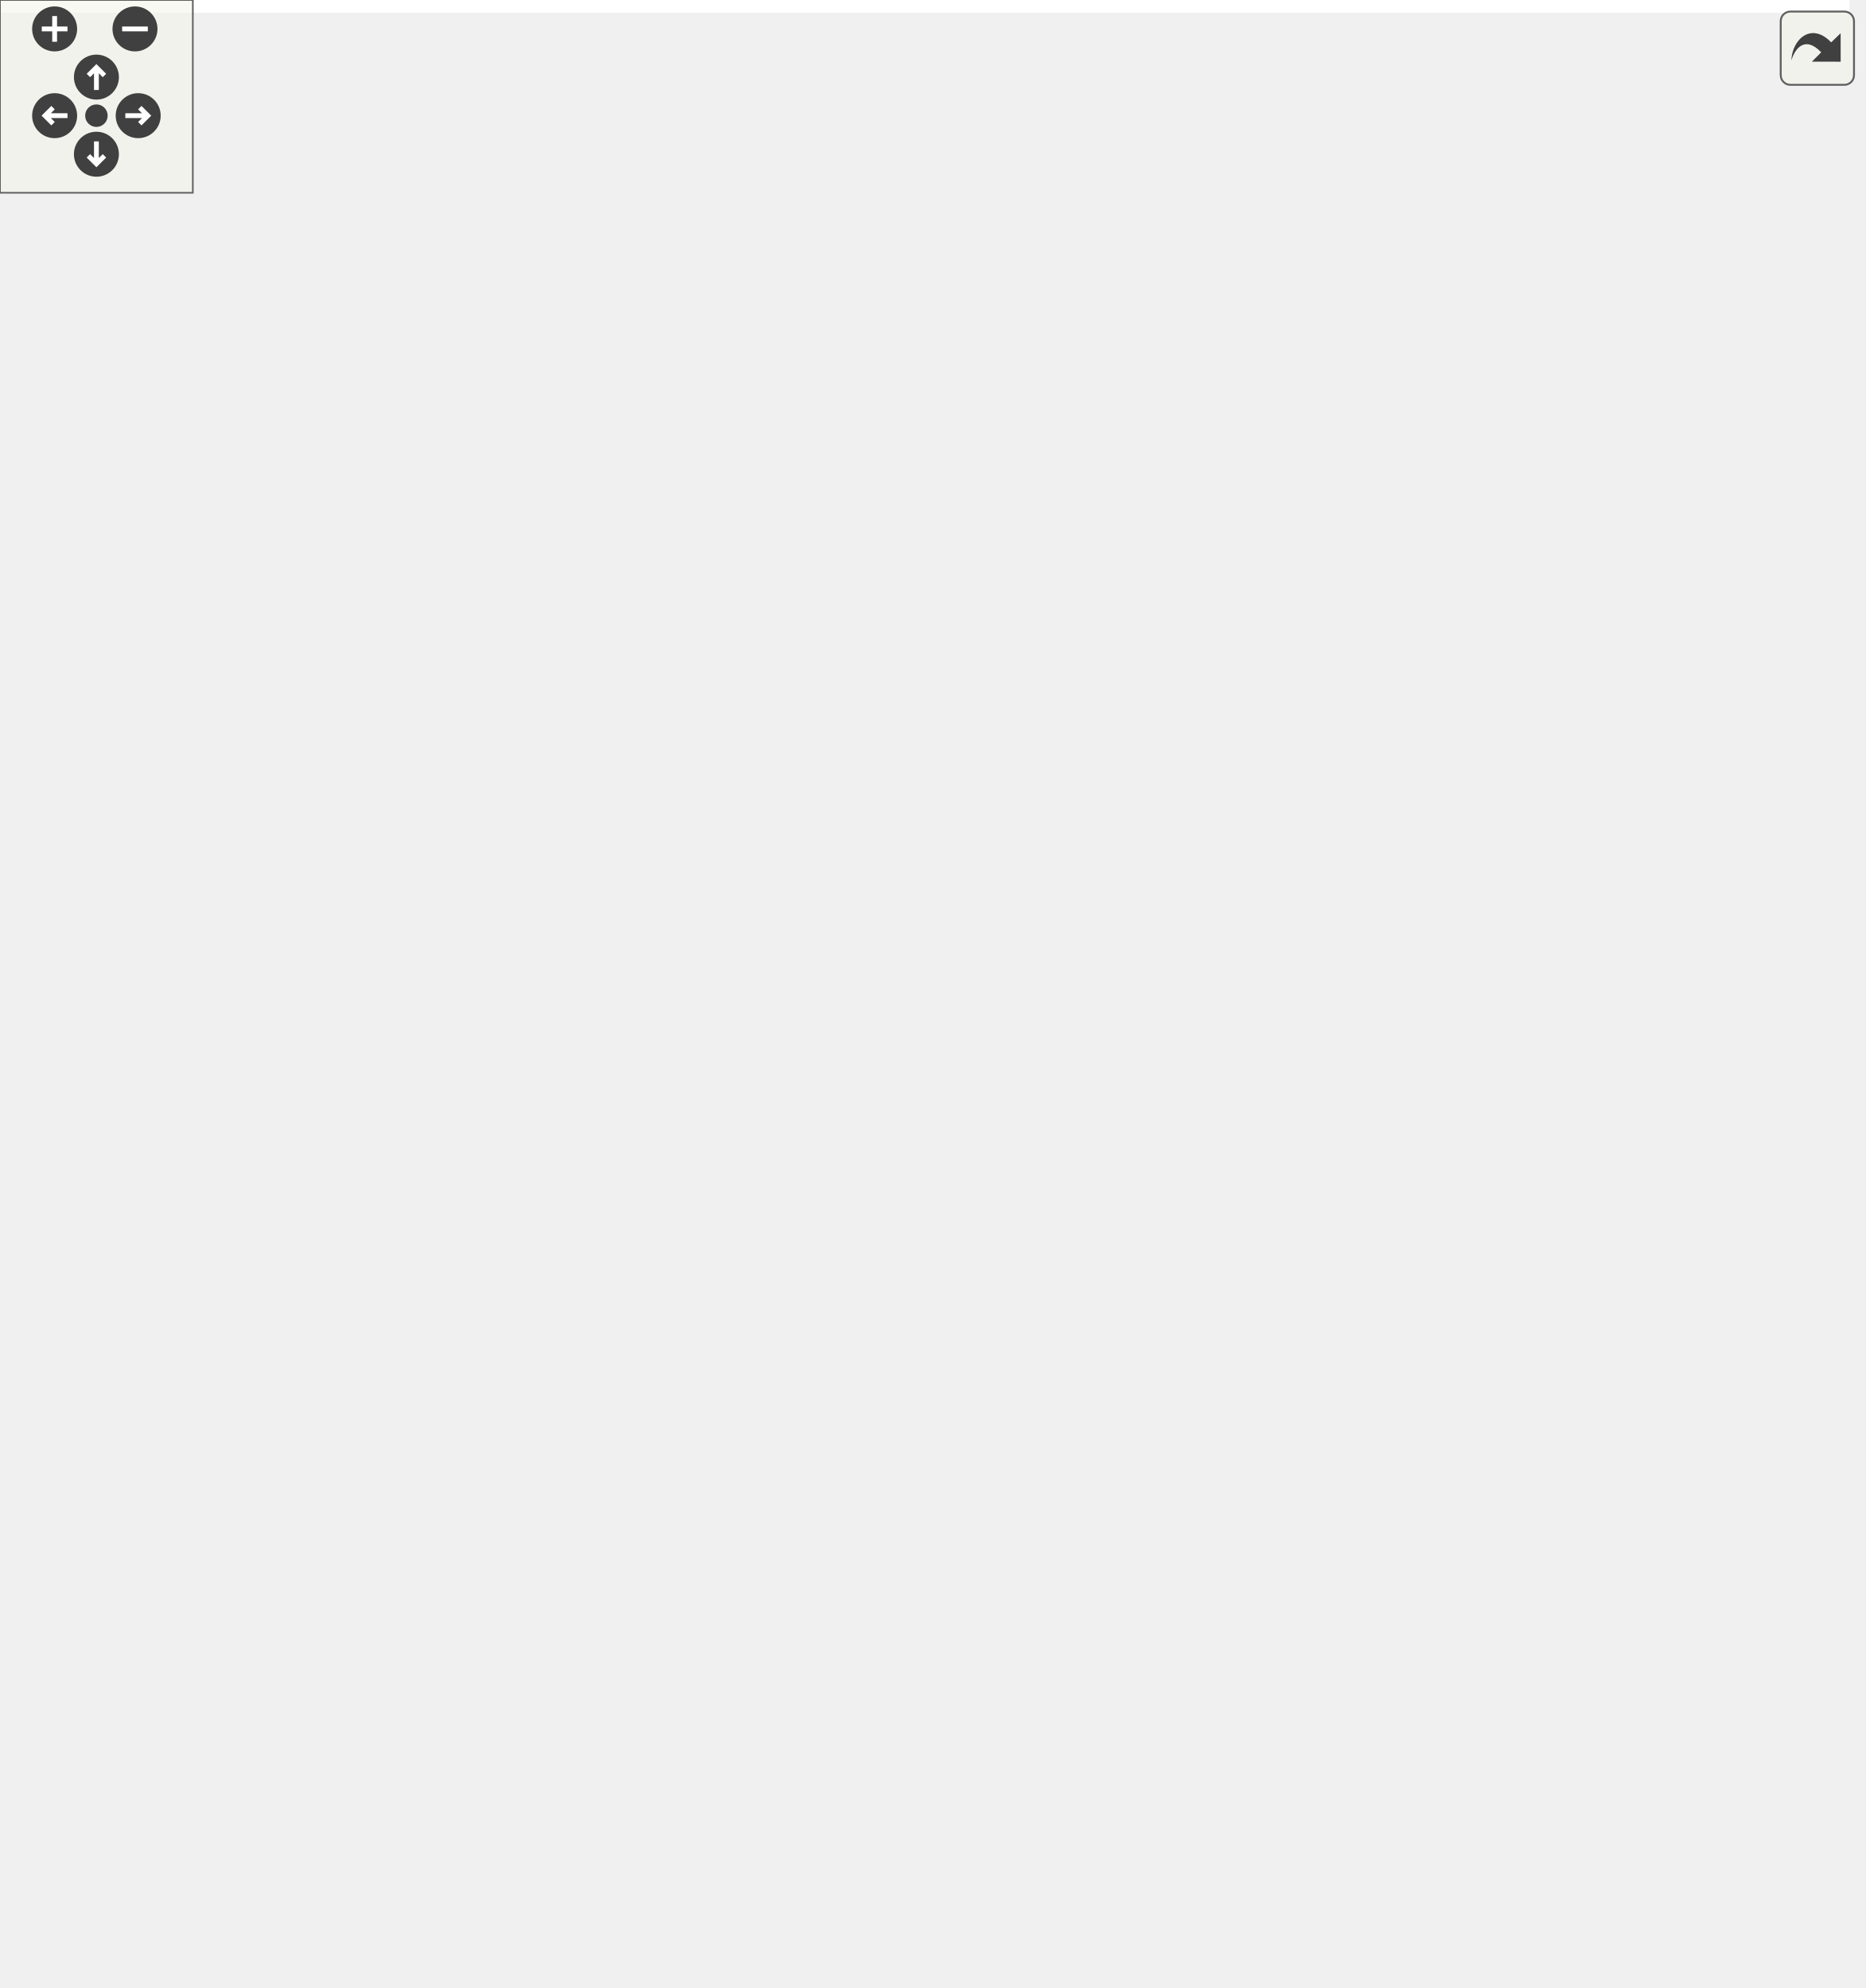
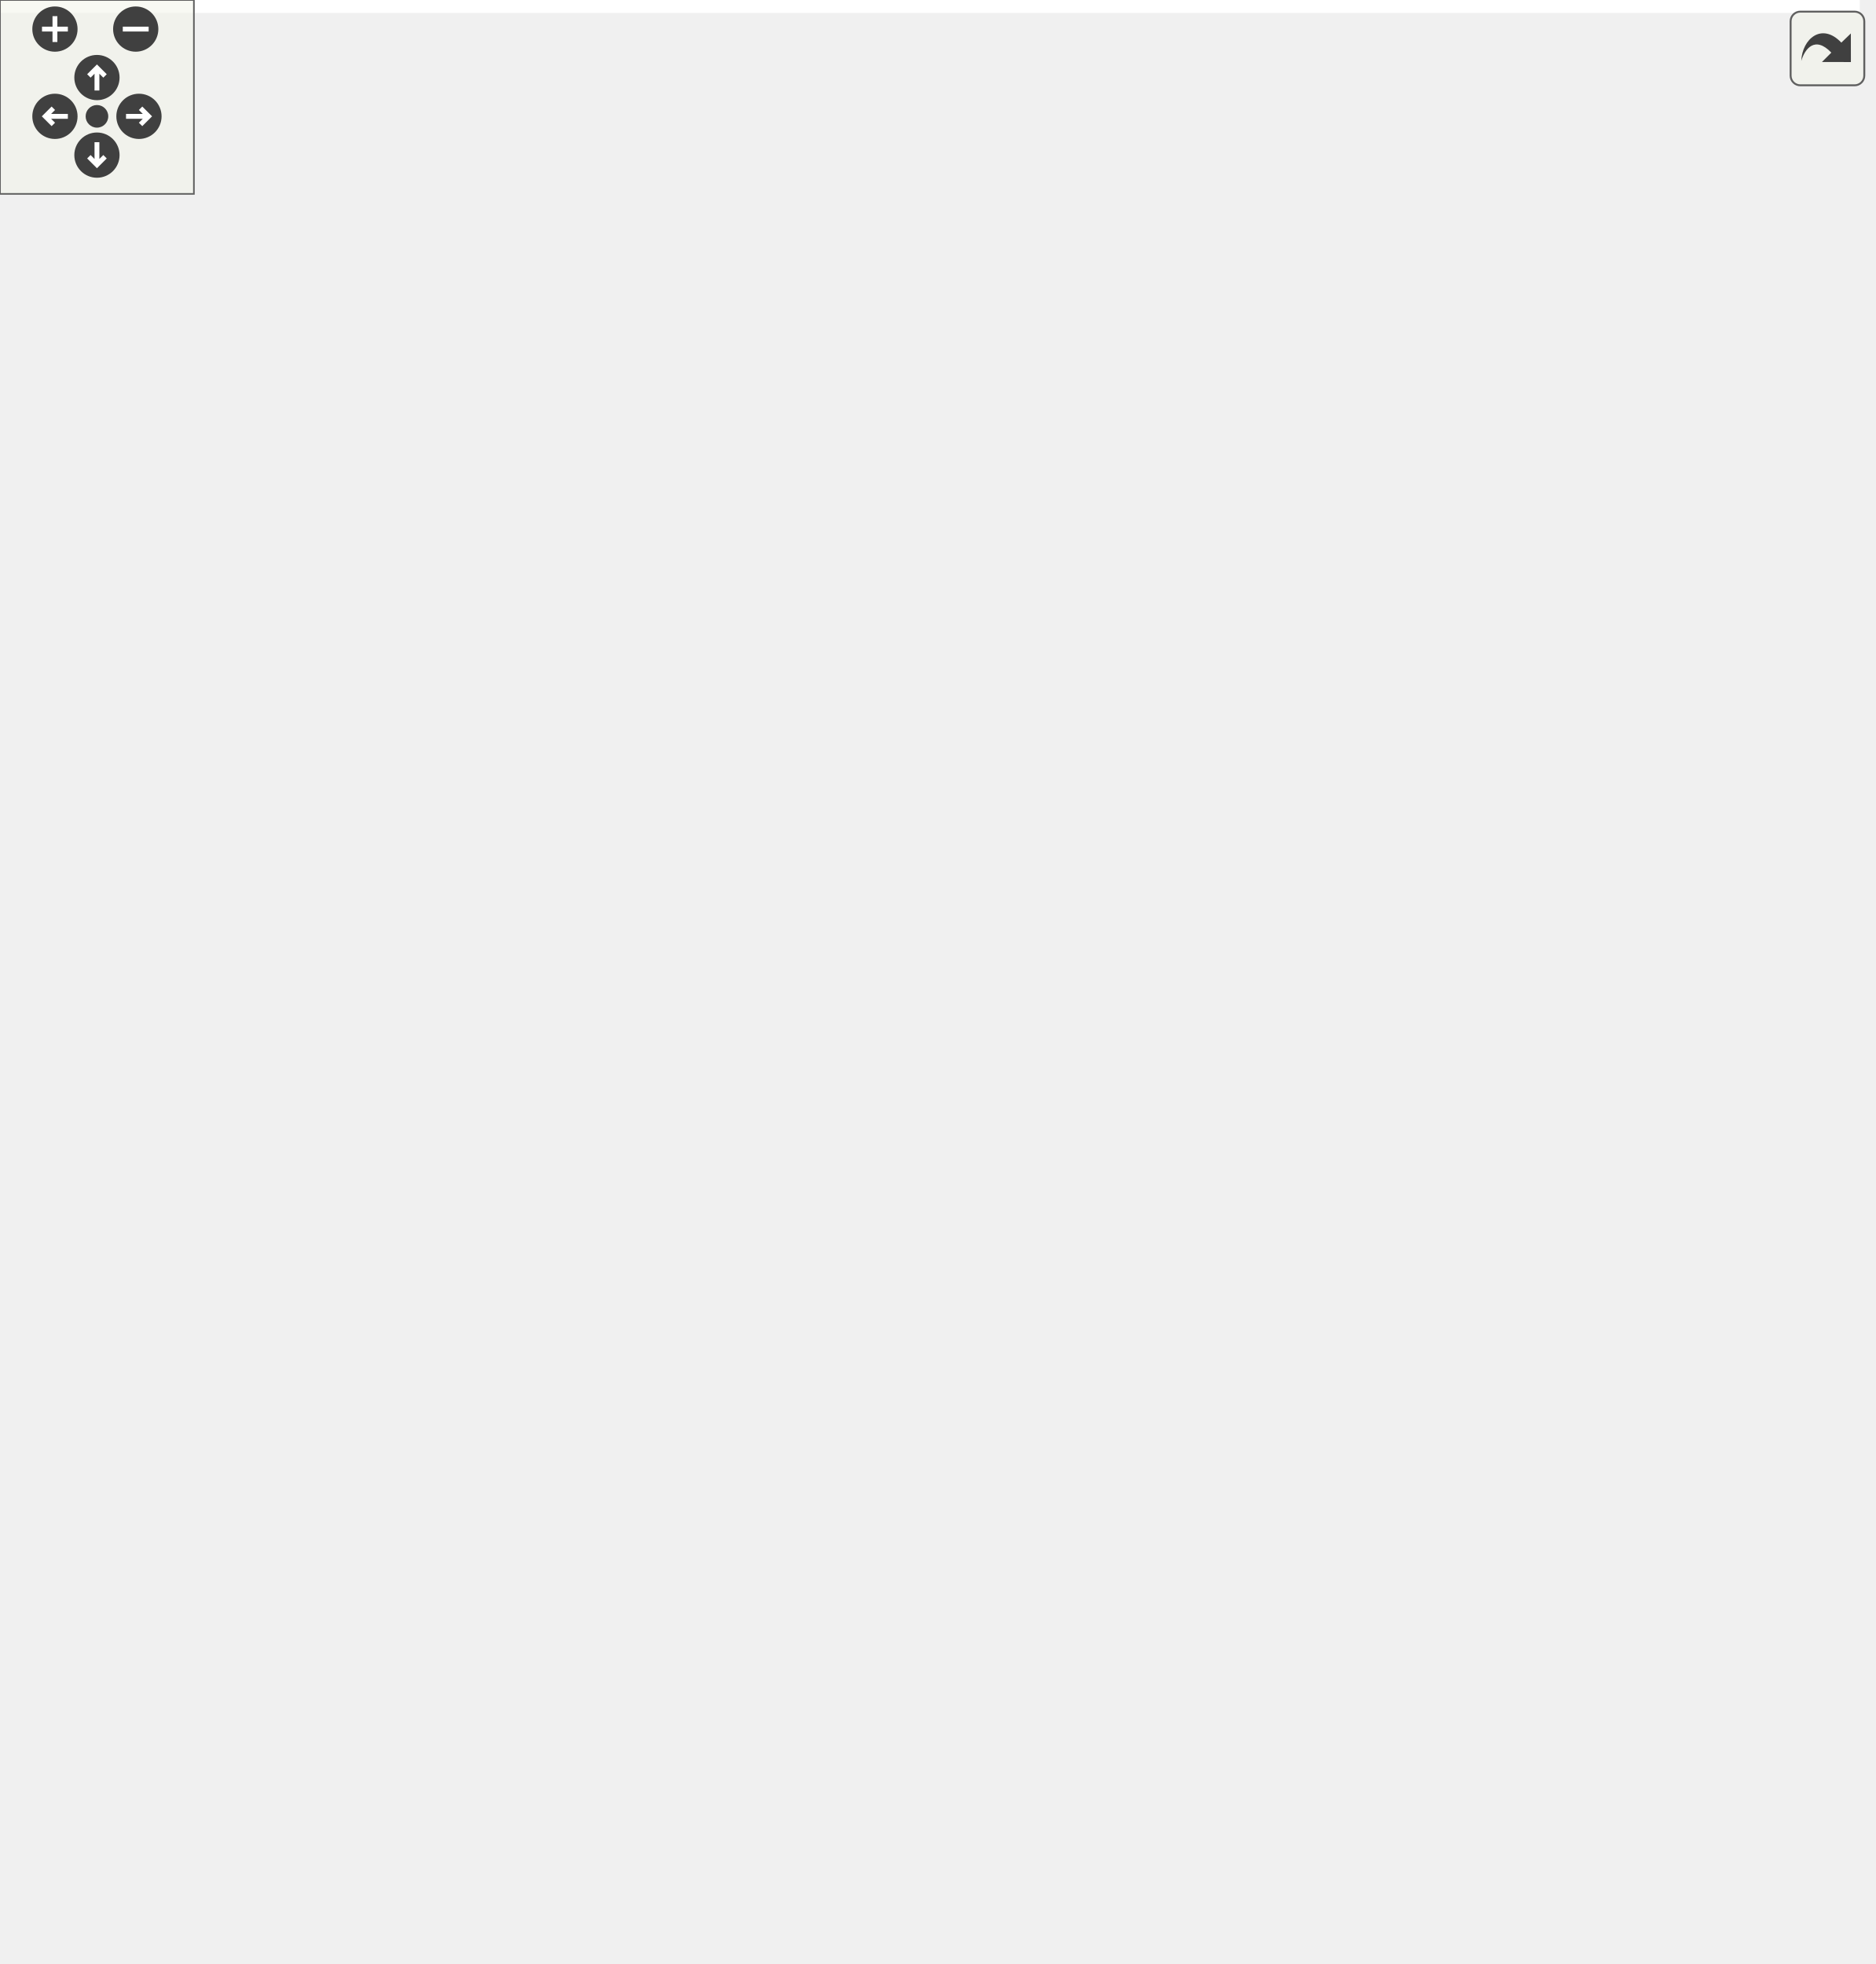
<svg xmlns="http://www.w3.org/2000/svg" xmlns:xlink="http://www.w3.org/1999/xlink" id="main" version="1.1" xml:space="preserve">
  <style type="text/css">
.edge:hover path { stroke: red; }
.edge:hover polygon { stroke: red; fill: red; }
</style>
  <defs>
    <circle id="rim" cx="0" cy="0" r="7" />
    <circle id="rim2" cx="0" cy="0" r="3.5" />
    <g id="zoomPlus">
      <use xlink:href="#rim" fill="#404040">
        <set attributeName="fill" to="#808080" begin="zoomplus.mouseover" end="zoomplus.mouseout" />
      </use>
      <path d="M-4,0h8M0,-4v8" fill="none" stroke="white" stroke-width="1.5" pointer-events="none" />
    </g>
    <g id="zoomMin">
      <use xlink:href="#rim" fill="#404040">
        <set attributeName="fill" to="#808080" begin="zoomminus.mouseover" end="zoomminus.mouseout" />
      </use>
      <path d="M-4,0h8" fill="none" stroke="white" stroke-width="1.5" pointer-events="none" />
    </g>
    <g id="dirArrow">
      <path fill="none" stroke="white" stroke-width="1.5" d="M0,-3.0v7 M-2.5,-0.5L0,-3.0L2.5,-0.5" />
    </g>
    <g id="resetDef">
      <use xlink:href="#rim2" fill="#404040">
        <set attributeName="fill" to="#808080" begin="reset.mouseover" end="reset.mouseout" />
      </use>
    </g>
  </defs>
  <svg id="graph" class="graph">
    <g id="viewport">
-       <polygon fill="white" stroke="transparent" points="-4,4 -4,-558 575.5,-558 575.5,4 -4,4" />
+       <polygon fill="white" stroke="transparent" points="-4,4 -4,-547 575.5,-547 575.5,4 -4,4" />
      <g id="node1" class="node">
        <g id="a_node1">
          <a xlink:title=" ">
-             <polygon fill="#bfbfbf" stroke="black" points="246,-0.5 246,-134.5 410,-134.5 410,-0.5 246,-0.5" />
-             <text text-anchor="start" x="254" y="-122.5" font-family="Helvetica,sans-Serif" font-size="10.00">pocketmine\network</text>
-             <text text-anchor="start" x="254" y="-111.5" font-family="Helvetica,sans-Serif" font-size="10.00">\mcpe\protocol\LecternUpdate</text>
-             <text text-anchor="middle" x="328" y="-100.5" font-family="Helvetica,sans-Serif" font-size="10.00">Packet</text>
-             <polyline fill="none" stroke="black" points="246,-93.5 410,-93.5 " />
-             <text text-anchor="start" x="254" y="-81.5" font-family="Helvetica,sans-Serif" font-size="10.00">+ $dropBook</text>
+             <polygon fill="#bfbfbf" stroke="black" points="246,-0.5 246,-123.5 410,-123.5 410,-0.5 246,-0.5" />
+             <text text-anchor="start" x="254" y="-111.5" font-family="Helvetica,sans-Serif" font-size="10.00">pocketmine\network</text>
+             <text text-anchor="start" x="254" y="-100.5" font-family="Helvetica,sans-Serif" font-size="10.00">\mcpe\protocol\LecternUpdate</text>
+             <text text-anchor="middle" x="328" y="-89.5" font-family="Helvetica,sans-Serif" font-size="10.00">Packet</text>
+             <polyline fill="none" stroke="black" points="246,-82.5 410,-82.5 " />
            <text text-anchor="start" x="254" y="-70.5" font-family="Helvetica,sans-Serif" font-size="10.00">+ $page</text>
            <text text-anchor="start" x="254" y="-59.5" font-family="Helvetica,sans-Serif" font-size="10.00">+ $totalPages</text>
            <polyline fill="none" stroke="black" points="246,-52.5 410,-52.5 " />
            <text text-anchor="start" x="254" y="-40.5" font-family="Helvetica,sans-Serif" font-size="10.00">+ handle()</text>
            <text text-anchor="start" x="254" y="-29.5" font-family="Helvetica,sans-Serif" font-size="10.00">+ create()</text>
            <text text-anchor="start" x="254" y="-18.5" font-family="Helvetica,sans-Serif" font-size="10.00"># decodePayload()</text>
            <text text-anchor="start" x="254" y="-7.5" font-family="Helvetica,sans-Serif" font-size="10.00"># encodePayload()</text>
          </a>
        </g>
      </g>
      <g id="node2" class="node">
        <g id="a_node2">
          <a xlink:href="../../d1/ddb/classpocketmine_1_1network_1_1mcpe_1_1protocol_1_1_data_packet.html" target="_top" xlink:title=" ">
-             <polygon fill="white" stroke="#bfbfbf" points="172.5,-182.5 172.5,-371.5 319.5,-371.5 319.5,-182.5 172.5,-182.5" />
-             <text text-anchor="start" x="180.5" y="-359.5" font-family="Helvetica,sans-Serif" font-size="10.00">pocketmine\network</text>
-             <text text-anchor="middle" x="246" y="-348.5" font-family="Helvetica,sans-Serif" font-size="10.00">\mcpe\protocol\DataPacket</text>
-             <polyline fill="none" stroke="#bfbfbf" points="172.5,-341.5 319.5,-341.5 " />
-             <text text-anchor="start" x="180.5" y="-329.5" font-family="Helvetica,sans-Serif" font-size="10.00">+ $recipientSubId</text>
-             <text text-anchor="start" x="180.5" y="-318.5" font-family="Helvetica,sans-Serif" font-size="10.00">+ $senderSubId</text>
-             <polyline fill="none" stroke="#bfbfbf" points="172.5,-311.5 319.5,-311.5 " />
-             <text text-anchor="start" x="180.5" y="-299.5" font-family="Helvetica,sans-Serif" font-size="10.00">+ __get()</text>
-             <text text-anchor="start" x="180.5" y="-288.5" font-family="Helvetica,sans-Serif" font-size="10.00">+ __set()</text>
-             <text text-anchor="start" x="180.5" y="-277.5" font-family="Helvetica,sans-Serif" font-size="10.00">+ canBeSentBeforeLogin()</text>
-             <text text-anchor="start" x="180.5" y="-266.5" font-family="Helvetica,sans-Serif" font-size="10.00">+ decode()</text>
-             <text text-anchor="start" x="180.5" y="-255.5" font-family="Helvetica,sans-Serif" font-size="10.00">+ encode()</text>
-             <text text-anchor="start" x="180.5" y="-244.5" font-family="Helvetica,sans-Serif" font-size="10.00">+ getName()</text>
-             <text text-anchor="start" x="180.5" y="-233.5" font-family="Helvetica,sans-Serif" font-size="10.00">+ pid()</text>
-             <text text-anchor="start" x="180.5" y="-222.5" font-family="Helvetica,sans-Serif" font-size="10.00"># decodeHeader()</text>
-             <text text-anchor="start" x="180.5" y="-211.5" font-family="Helvetica,sans-Serif" font-size="10.00"># decodePayload()</text>
-             <text text-anchor="start" x="180.5" y="-200.5" font-family="Helvetica,sans-Serif" font-size="10.00"># encodeHeader()</text>
-             <text text-anchor="start" x="180.5" y="-189.5" font-family="Helvetica,sans-Serif" font-size="10.00"># encodePayload()</text>
+             <polygon fill="white" stroke="#bfbfbf" points="172.5,-171.5 172.5,-360.5 319.5,-360.5 319.5,-171.5 172.5,-171.5" />
+             <text text-anchor="start" x="180.5" y="-348.5" font-family="Helvetica,sans-Serif" font-size="10.00">pocketmine\network</text>
+             <text text-anchor="middle" x="246" y="-337.5" font-family="Helvetica,sans-Serif" font-size="10.00">\mcpe\protocol\DataPacket</text>
+             <polyline fill="none" stroke="#bfbfbf" points="172.5,-330.5 319.5,-330.5 " />
+             <text text-anchor="start" x="180.5" y="-318.5" font-family="Helvetica,sans-Serif" font-size="10.00">+ $recipientSubId</text>
+             <text text-anchor="start" x="180.5" y="-307.5" font-family="Helvetica,sans-Serif" font-size="10.00">+ $senderSubId</text>
+             <polyline fill="none" stroke="#bfbfbf" points="172.5,-300.5 319.5,-300.5 " />
+             <text text-anchor="start" x="180.5" y="-288.5" font-family="Helvetica,sans-Serif" font-size="10.00">+ __get()</text>
+             <text text-anchor="start" x="180.5" y="-277.5" font-family="Helvetica,sans-Serif" font-size="10.00">+ __set()</text>
+             <text text-anchor="start" x="180.5" y="-266.5" font-family="Helvetica,sans-Serif" font-size="10.00">+ canBeSentBeforeLogin()</text>
+             <text text-anchor="start" x="180.5" y="-255.5" font-family="Helvetica,sans-Serif" font-size="10.00">+ decode()</text>
+             <text text-anchor="start" x="180.5" y="-244.5" font-family="Helvetica,sans-Serif" font-size="10.00">+ encode()</text>
+             <text text-anchor="start" x="180.5" y="-233.5" font-family="Helvetica,sans-Serif" font-size="10.00">+ getName()</text>
+             <text text-anchor="start" x="180.5" y="-222.5" font-family="Helvetica,sans-Serif" font-size="10.00">+ pid()</text>
+             <text text-anchor="start" x="180.5" y="-211.5" font-family="Helvetica,sans-Serif" font-size="10.00"># decodeHeader()</text>
+             <text text-anchor="start" x="180.5" y="-200.5" font-family="Helvetica,sans-Serif" font-size="10.00"># decodePayload()</text>
+             <text text-anchor="start" x="180.5" y="-189.5" font-family="Helvetica,sans-Serif" font-size="10.00"># encodeHeader()</text>
+             <text text-anchor="start" x="180.5" y="-178.5" font-family="Helvetica,sans-Serif" font-size="10.00"># encodePayload()</text>
          </a>
        </g>
      </g>
      <g id="edge1" class="edge">
-         <path fill="none" stroke="midnightblue" d="M286.78,-172.8C291.93,-159.78 297.08,-146.76 301.9,-134.53" />
-         <polygon fill="none" stroke="midnightblue" points="283.46,-171.68 283.04,-182.27 289.97,-174.25 283.46,-171.68" />
+         <path fill="none" stroke="midnightblue" d="M287.86,-161.88C293.16,-148.81 298.45,-135.79 303.36,-123.7" />
+         <polygon fill="none" stroke="midnightblue" points="284.52,-160.81 284,-171.39 291,-163.44 284.52,-160.81" />
      </g>
      <g id="node3" class="node">
        <g id="a_node3">
          <a xlink:href="../../d4/d5d/interfacepocketmine_1_1network_1_1mcpe_1_1protocol_1_1_packet.html" target="_top" xlink:title=" ">
-             <polygon fill="white" stroke="#bfbfbf" points="69,-430.5 69,-553.5 215,-553.5 215,-430.5 69,-430.5" />
-             <text text-anchor="start" x="77" y="-541.5" font-family="Helvetica,sans-Serif" font-size="10.00">pocketmine\network</text>
-             <text text-anchor="middle" x="142" y="-530.5" font-family="Helvetica,sans-Serif" font-size="10.00">\mcpe\protocol\Packet</text>
-             <polyline fill="none" stroke="#bfbfbf" points="69,-523.5 215,-523.5 " />
-             <text text-anchor="middle" x="142" y="-511.5" font-family="Helvetica,sans-Serif" font-size="10.00"> </text>
-             <polyline fill="none" stroke="#bfbfbf" points="69,-504.5 215,-504.5 " />
-             <text text-anchor="start" x="77" y="-492.5" font-family="Helvetica,sans-Serif" font-size="10.00">+ canBeSentBeforeLogin()</text>
-             <text text-anchor="start" x="77" y="-481.5" font-family="Helvetica,sans-Serif" font-size="10.00">+ decode()</text>
-             <text text-anchor="start" x="77" y="-470.5" font-family="Helvetica,sans-Serif" font-size="10.00">+ encode()</text>
-             <text text-anchor="start" x="77" y="-459.5" font-family="Helvetica,sans-Serif" font-size="10.00">+ getName()</text>
-             <text text-anchor="start" x="77" y="-448.5" font-family="Helvetica,sans-Serif" font-size="10.00">+ handle()</text>
-             <text text-anchor="start" x="77" y="-437.5" font-family="Helvetica,sans-Serif" font-size="10.00">+ pid()</text>
+             <polygon fill="white" stroke="#bfbfbf" points="69,-419.5 69,-542.5 215,-542.5 215,-419.5 69,-419.5" />
+             <text text-anchor="start" x="77" y="-530.5" font-family="Helvetica,sans-Serif" font-size="10.00">pocketmine\network</text>
+             <text text-anchor="middle" x="142" y="-519.5" font-family="Helvetica,sans-Serif" font-size="10.00">\mcpe\protocol\Packet</text>
+             <polyline fill="none" stroke="#bfbfbf" points="69,-512.5 215,-512.5 " />
+             <text text-anchor="middle" x="142" y="-500.5" font-family="Helvetica,sans-Serif" font-size="10.00"> </text>
+             <polyline fill="none" stroke="#bfbfbf" points="69,-493.5 215,-493.5 " />
+             <text text-anchor="start" x="77" y="-481.5" font-family="Helvetica,sans-Serif" font-size="10.00">+ canBeSentBeforeLogin()</text>
+             <text text-anchor="start" x="77" y="-470.5" font-family="Helvetica,sans-Serif" font-size="10.00">+ decode()</text>
+             <text text-anchor="start" x="77" y="-459.5" font-family="Helvetica,sans-Serif" font-size="10.00">+ encode()</text>
+             <text text-anchor="start" x="77" y="-448.5" font-family="Helvetica,sans-Serif" font-size="10.00">+ getName()</text>
+             <text text-anchor="start" x="77" y="-437.5" font-family="Helvetica,sans-Serif" font-size="10.00">+ handle()</text>
+             <text text-anchor="start" x="77" y="-426.5" font-family="Helvetica,sans-Serif" font-size="10.00">+ pid()</text>
          </a>
        </g>
      </g>
      <g id="edge2" class="edge">
-         <path fill="none" stroke="midnightblue" d="M176.12,-421.13C183.81,-405.37 192.1,-388.4 200.18,-371.84" />
-         <polygon fill="none" stroke="midnightblue" points="172.91,-419.73 171.66,-430.25 179.2,-422.8 172.91,-419.73" />
+         <path fill="none" stroke="midnightblue" d="M176.12,-410.13C183.81,-394.37 192.1,-377.4 200.18,-360.84" />
+         <polygon fill="none" stroke="midnightblue" points="172.91,-408.73 171.66,-419.25 179.2,-411.8 172.91,-408.73" />
      </g>
      <g id="node5" class="node">
        <g id="a_node5">
          <a xlink:href="../../dd/de6/interfacepocketmine_1_1network_1_1mcpe_1_1protocol_1_1_serverbound_packet.html" target="_top" xlink:title=" ">
-             <polygon fill="white" stroke="#bfbfbf" points="0,-237.5 0,-316.5 154,-316.5 154,-237.5 0,-237.5" />
-             <text text-anchor="start" x="8" y="-304.5" font-family="Helvetica,sans-Serif" font-size="10.00">pocketmine\network</text>
-             <text text-anchor="start" x="8" y="-293.5" font-family="Helvetica,sans-Serif" font-size="10.00">\mcpe\protocol\Serverbound</text>
-             <text text-anchor="middle" x="77" y="-282.5" font-family="Helvetica,sans-Serif" font-size="10.00">Packet</text>
-             <polyline fill="none" stroke="#bfbfbf" points="0,-275.5 154,-275.5 " />
-             <text text-anchor="middle" x="77" y="-263.5" font-family="Helvetica,sans-Serif" font-size="10.00"> </text>
-             <polyline fill="none" stroke="#bfbfbf" points="0,-256.5 154,-256.5 " />
-             <text text-anchor="middle" x="77" y="-244.5" font-family="Helvetica,sans-Serif" font-size="10.00"> </text>
+             <polygon fill="white" stroke="#bfbfbf" points="0,-226.5 0,-305.5 154,-305.5 154,-226.5 0,-226.5" />
+             <text text-anchor="start" x="8" y="-293.5" font-family="Helvetica,sans-Serif" font-size="10.00">pocketmine\network</text>
+             <text text-anchor="start" x="8" y="-282.5" font-family="Helvetica,sans-Serif" font-size="10.00">\mcpe\protocol\Serverbound</text>
+             <text text-anchor="middle" x="77" y="-271.5" font-family="Helvetica,sans-Serif" font-size="10.00">Packet</text>
+             <polyline fill="none" stroke="#bfbfbf" points="0,-264.5 154,-264.5 " />
+             <text text-anchor="middle" x="77" y="-252.5" font-family="Helvetica,sans-Serif" font-size="10.00"> </text>
+             <polyline fill="none" stroke="#bfbfbf" points="0,-245.5 154,-245.5 " />
+             <text text-anchor="middle" x="77" y="-233.5" font-family="Helvetica,sans-Serif" font-size="10.00"> </text>
          </a>
        </g>
      </g>
      <g id="edge5" class="edge">
-         <path fill="none" stroke="midnightblue" d="M120.53,-420.65C109.97,-386.03 97.64,-345.62 88.8,-316.67" />
-         <polygon fill="none" stroke="midnightblue" points="117.19,-421.7 123.46,-430.25 123.89,-419.66 117.19,-421.7" />
+         <path fill="none" stroke="midnightblue" d="M120.53,-409.65C109.97,-375.03 97.64,-334.62 88.8,-305.67" />
+         <polygon fill="none" stroke="midnightblue" points="117.19,-410.7 123.46,-419.25 123.89,-408.66 117.19,-410.7" />
      </g>
      <g id="node4" class="node">
        <g id="a_node4">
          <a xlink:title=" ">
-             <polygon fill="white" stroke="#bfbfbf" points="254.5,-463.5 254.5,-520.5 297.5,-520.5 297.5,-463.5 254.5,-463.5" />
-             <text text-anchor="middle" x="276" y="-508.5" font-family="Helvetica,sans-Serif" font-size="10.00">const</text>
-             <polyline fill="none" stroke="#bfbfbf" points="254.5,-501.5 297.5,-501.5 " />
-             <text text-anchor="middle" x="276" y="-489.5" font-family="Helvetica,sans-Serif" font-size="10.00"> </text>
-             <polyline fill="none" stroke="#bfbfbf" points="254.5,-482.5 297.5,-482.5 " />
-             <text text-anchor="middle" x="276" y="-470.5" font-family="Helvetica,sans-Serif" font-size="10.00"> </text>
+             <polygon fill="white" stroke="#bfbfbf" points="254.5,-452.5 254.5,-509.5 297.5,-509.5 297.5,-452.5 254.5,-452.5" />
+             <text text-anchor="middle" x="276" y="-497.5" font-family="Helvetica,sans-Serif" font-size="10.00">const</text>
+             <polyline fill="none" stroke="#bfbfbf" points="254.5,-490.5 297.5,-490.5 " />
+             <text text-anchor="middle" x="276" y="-478.5" font-family="Helvetica,sans-Serif" font-size="10.00"> </text>
+             <polyline fill="none" stroke="#bfbfbf" points="254.5,-471.5 297.5,-471.5 " />
+             <text text-anchor="middle" x="276" y="-459.5" font-family="Helvetica,sans-Serif" font-size="10.00"> </text>
          </a>
        </g>
      </g>
      <g id="edge6" class="edge">
-         <path fill="none" stroke="#404040" d="M297.81,-472.76C313.44,-458.16 333.22,-436.19 342,-412 373.46,-325.28 361.83,-218.07 347.67,-146.71" />
-         <polygon fill="none" stroke="#404040" points="347.62,-146.45 342.49,-141.38 345.2,-134.7 350.32,-139.77 347.62,-146.45" />
-         <text text-anchor="middle" x="402" y="-274.5" font-family="Helvetica,sans-Serif" font-size="10.00"> +NETWORK_ID</text>
+         <path fill="none" stroke="#404040" d="M297.81,-461.76C313.44,-447.16 333.22,-425.19 342,-401 373.62,-313.84 360.92,-205.64 346.53,-135.5" />
+         <polygon fill="none" stroke="#404040" points="346.52,-135.46 341.36,-130.42 344.03,-123.72 349.19,-128.76 346.52,-135.46" />
+         <text text-anchor="middle" x="401" y="-263.5" font-family="Helvetica,sans-Serif" font-size="10.00"> +NETWORK_ID</text>
      </g>
      <g id="edge3" class="edge">
-         <path fill="none" stroke="#404040" d="M271.66,-463.23C269.33,-448.1 266.44,-429.03 264,-412 262.69,-402.85 261.36,-393.35 260.04,-383.81" />
-         <polygon fill="none" stroke="#404040" points="260.02,-383.63 255.24,-378.23 258.38,-371.74 263.16,-377.14 260.02,-383.63" />
-         <text text-anchor="middle" x="303" y="-404" font-family="Helvetica,sans-Serif" font-size="10.00"> +NETWORK_ID</text>
-         <text text-anchor="middle" x="303" y="-393" font-family="Helvetica,sans-Serif" font-size="10.00">+PID_MASK</text>
+         <path fill="none" stroke="#404040" d="M271.66,-452.23C269.33,-437.1 266.44,-418.03 264,-401 262.69,-391.85 261.36,-382.35 260.04,-372.81" />
+         <polygon fill="none" stroke="#404040" points="260.02,-372.63 255.24,-367.23 258.38,-360.74 263.16,-366.14 260.02,-372.63" />
+         <text text-anchor="middle" x="303" y="-393" font-family="Helvetica,sans-Serif" font-size="10.00"> +NETWORK_ID</text>
+         <text text-anchor="middle" x="303" y="-382" font-family="Helvetica,sans-Serif" font-size="10.00">+PID_MASK</text>
      </g>
      <g id="edge4" class="edge">
-         <path fill="none" stroke="midnightblue" d="M115.8,-229.44C129.94,-213.63 146.51,-196.35 163,-182 188.57,-159.74 218.6,-137.98 245.98,-119.56" />
-         <polygon fill="none" stroke="midnightblue" points="113.06,-227.25 109.07,-237.06 118.31,-231.88 113.06,-227.25" />
+         <path fill="none" stroke="midnightblue" d="M115.25,-218.64C129.45,-202.7 146.2,-185.28 163,-171 188.43,-149.38 218.42,-128.56 245.82,-111.07" />
+         <polygon fill="none" stroke="midnightblue" points="112.46,-216.5 108.49,-226.32 117.72,-221.12 112.46,-216.5" />
      </g>
      <g id="node6" class="node">
        <g id="a_node6">
          <a xlink:href="../../d1/d5f/classpocketmine_1_1network_1_1mcpe_1_1protocol_1_1types_1_1_block_position.html" target="_top" xlink:title=" ">
-             <polygon fill="white" stroke="#bfbfbf" points="452.5,-210 452.5,-344 571.5,-344 571.5,-210 452.5,-210" />
-             <text text-anchor="start" x="460.5" y="-332" font-family="Helvetica,sans-Serif" font-size="10.00">pocketmine\network</text>
-             <text text-anchor="start" x="460.5" y="-321" font-family="Helvetica,sans-Serif" font-size="10.00">\mcpe\protocol\types</text>
-             <text text-anchor="middle" x="512" y="-310" font-family="Helvetica,sans-Serif" font-size="10.00">\BlockPosition</text>
-             <polyline fill="none" stroke="#bfbfbf" points="452.5,-303 571.5,-303 " />
-             <text text-anchor="middle" x="512" y="-291" font-family="Helvetica,sans-Serif" font-size="10.00"> </text>
-             <polyline fill="none" stroke="#bfbfbf" points="452.5,-284 571.5,-284 " />
-             <text text-anchor="start" x="460.5" y="-272" font-family="Helvetica,sans-Serif" font-size="10.00">+ __construct()</text>
-             <text text-anchor="start" x="460.5" y="-261" font-family="Helvetica,sans-Serif" font-size="10.00">+ equals()</text>
-             <text text-anchor="start" x="460.5" y="-250" font-family="Helvetica,sans-Serif" font-size="10.00">+ getX()</text>
-             <text text-anchor="start" x="460.5" y="-239" font-family="Helvetica,sans-Serif" font-size="10.00">+ getY()</text>
-             <text text-anchor="start" x="460.5" y="-228" font-family="Helvetica,sans-Serif" font-size="10.00">+ getZ()</text>
-             <text text-anchor="start" x="460.5" y="-217" font-family="Helvetica,sans-Serif" font-size="10.00">+ fromVector3()</text>
+             <polygon fill="white" stroke="#bfbfbf" points="452.5,-199 452.5,-333 571.5,-333 571.5,-199 452.5,-199" />
+             <text text-anchor="start" x="460.5" y="-321" font-family="Helvetica,sans-Serif" font-size="10.00">pocketmine\network</text>
+             <text text-anchor="start" x="460.5" y="-310" font-family="Helvetica,sans-Serif" font-size="10.00">\mcpe\protocol\types</text>
+             <text text-anchor="middle" x="512" y="-299" font-family="Helvetica,sans-Serif" font-size="10.00">\BlockPosition</text>
+             <polyline fill="none" stroke="#bfbfbf" points="452.5,-292 571.5,-292 " />
+             <text text-anchor="middle" x="512" y="-280" font-family="Helvetica,sans-Serif" font-size="10.00"> </text>
+             <polyline fill="none" stroke="#bfbfbf" points="452.5,-273 571.5,-273 " />
+             <text text-anchor="start" x="460.5" y="-261" font-family="Helvetica,sans-Serif" font-size="10.00">+ __construct()</text>
+             <text text-anchor="start" x="460.5" y="-250" font-family="Helvetica,sans-Serif" font-size="10.00">+ equals()</text>
+             <text text-anchor="start" x="460.5" y="-239" font-family="Helvetica,sans-Serif" font-size="10.00">+ getX()</text>
+             <text text-anchor="start" x="460.5" y="-228" font-family="Helvetica,sans-Serif" font-size="10.00">+ getY()</text>
+             <text text-anchor="start" x="460.5" y="-217" font-family="Helvetica,sans-Serif" font-size="10.00">+ getZ()</text>
+             <text text-anchor="start" x="460.5" y="-206" font-family="Helvetica,sans-Serif" font-size="10.00">+ fromVector3()</text>
          </a>
        </g>
      </g>
      <g id="edge7" class="edge">
-         <path fill="none" stroke="#404040" d="M461.29,-209.81C453.64,-200.35 445.72,-190.84 438,-182 426.85,-169.24 414.68,-156.04 402.63,-143.34" />
-         <polygon fill="none" stroke="#404040" points="402.61,-143.32 395.57,-141.74 394.32,-134.64 401.35,-136.22 402.61,-143.32" />
-         <text text-anchor="middle" x="462.5" y="-156" font-family="Helvetica,sans-Serif" font-size="10.00"> +$blockPosition</text>
+         <path fill="none" stroke="#404040" d="M461.7,-198.89C453.95,-189.37 445.9,-179.82 438,-171 426.46,-158.13 413.74,-144.87 401.17,-132.25" />
+         <polygon fill="none" stroke="#404040" points="401.02,-132.1 393.94,-130.7 392.51,-123.63 399.59,-125.03 401.02,-132.1" />
+         <text text-anchor="middle" x="462.5" y="-145" font-family="Helvetica,sans-Serif" font-size="10.00"> +$blockPosition</text>
      </g>
    </g>
  </svg>
  <g id="navigator" transform="translate(0 0)" fill="#404254">
    <rect fill="#f2f5e9" fill-opacity="0.5" stroke="#606060" stroke-width=".5" x="0" y="0" width="60" height="60" />
    <use id="zoomplus" xlink:href="#zoomPlus" x="17" y="9" />
    <use id="zoomminus" xlink:href="#zoomMin" x="42" y="9" />
    <use id="reset" xlink:href="#resetDef" x="30" y="36" />
    <g id="arrowUp" xlink:href="#dirArrow" transform="translate(30 24)">
      <use xlink:href="#rim" fill="#404040">
        <set attributeName="fill" to="#808080" begin="arrowUp.mouseover" end="arrowUp.mouseout" />
      </use>
      <path fill="none" stroke="white" stroke-width="1.5" d="M0,-3.0v7 M-2.5,-0.5L0,-3.0L2.5,-0.5" />
    </g>
    <g id="arrowRight" xlink:href="#dirArrow" transform="rotate(90) translate(36 -43)">
      <use xlink:href="#rim" fill="#404040">
        <set attributeName="fill" to="#808080" begin="arrowRight.mouseover" end="arrowRight.mouseout" />
      </use>
      <path fill="none" stroke="white" stroke-width="1.5" d="M0,-3.0v7 M-2.5,-0.5L0,-3.0L2.5,-0.5" />
    </g>
    <g id="arrowDown" xlink:href="#dirArrow" transform="rotate(180) translate(-30 -48)">
      <use xlink:href="#rim" fill="#404040">
        <set attributeName="fill" to="#808080" begin="arrowDown.mouseover" end="arrowDown.mouseout" />
      </use>
      <path fill="none" stroke="white" stroke-width="1.5" d="M0,-3.0v7 M-2.5,-0.5L0,-3.0L2.5,-0.5" />
    </g>
    <g id="arrowLeft" xlink:href="#dirArrow" transform="rotate(270) translate(-36 17)">
      <use xlink:href="#rim" fill="#404040">
        <set attributeName="fill" to="#808080" begin="arrowLeft.mouseover" end="arrowLeft.mouseout" />
      </use>
      <path fill="none" stroke="white" stroke-width="1.5" d="M0,-3.0v7 M-2.5,-0.5L0,-3.0L2.5,-0.5" />
    </g>
  </g>
  <svg viewBox="0 0 15 15" width="100%" height="30px" preserveAspectRatio="xMaxYMin meet">
    <g id="arrow_out" transform="scale(0.3 0.3)">
      <a xlink:href="classpocketmine_1_1network_1_1mcpe_1_1protocol_1_1_lectern_update_packet__coll__graph_org.svg" target="_base">
        <rect id="button" ry="5" rx="5" y="6" x="6" height="38" width="38" fill="#f2f5e9" fill-opacity="0.5" stroke="#606060" stroke-width="1.0" />
        <path id="arrow" d="M 11.5,31.437 C 11.94,20.098 22.043,11.323 32.159,21.979 L 37.069,17.246 C 37.069,17.246 37.088,32 37.088,32 L 22.16,31.978 C 22.16,31.978 26.998,27.14 26.998,27.14 C 18.529,18.264 13.292,25.23 11.5,31.437 z" style="fill:#404040;" />
      </a>
    </g>
  </svg>
</svg>
